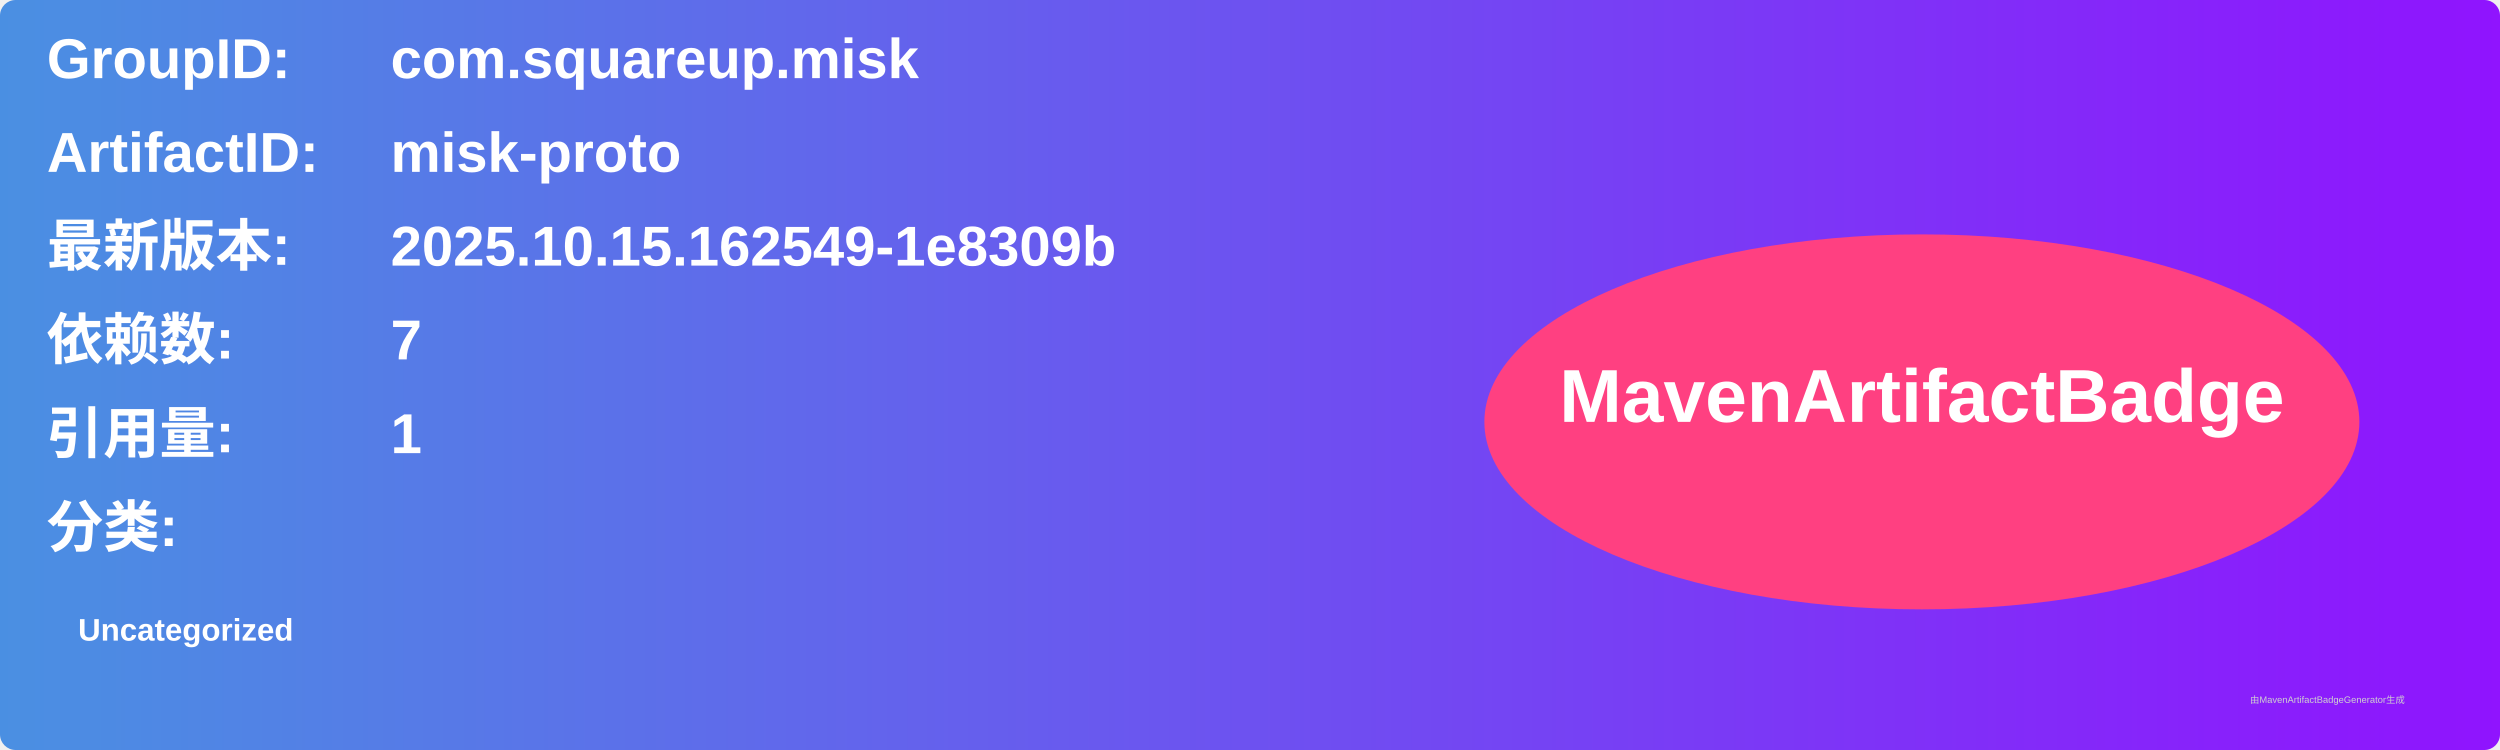
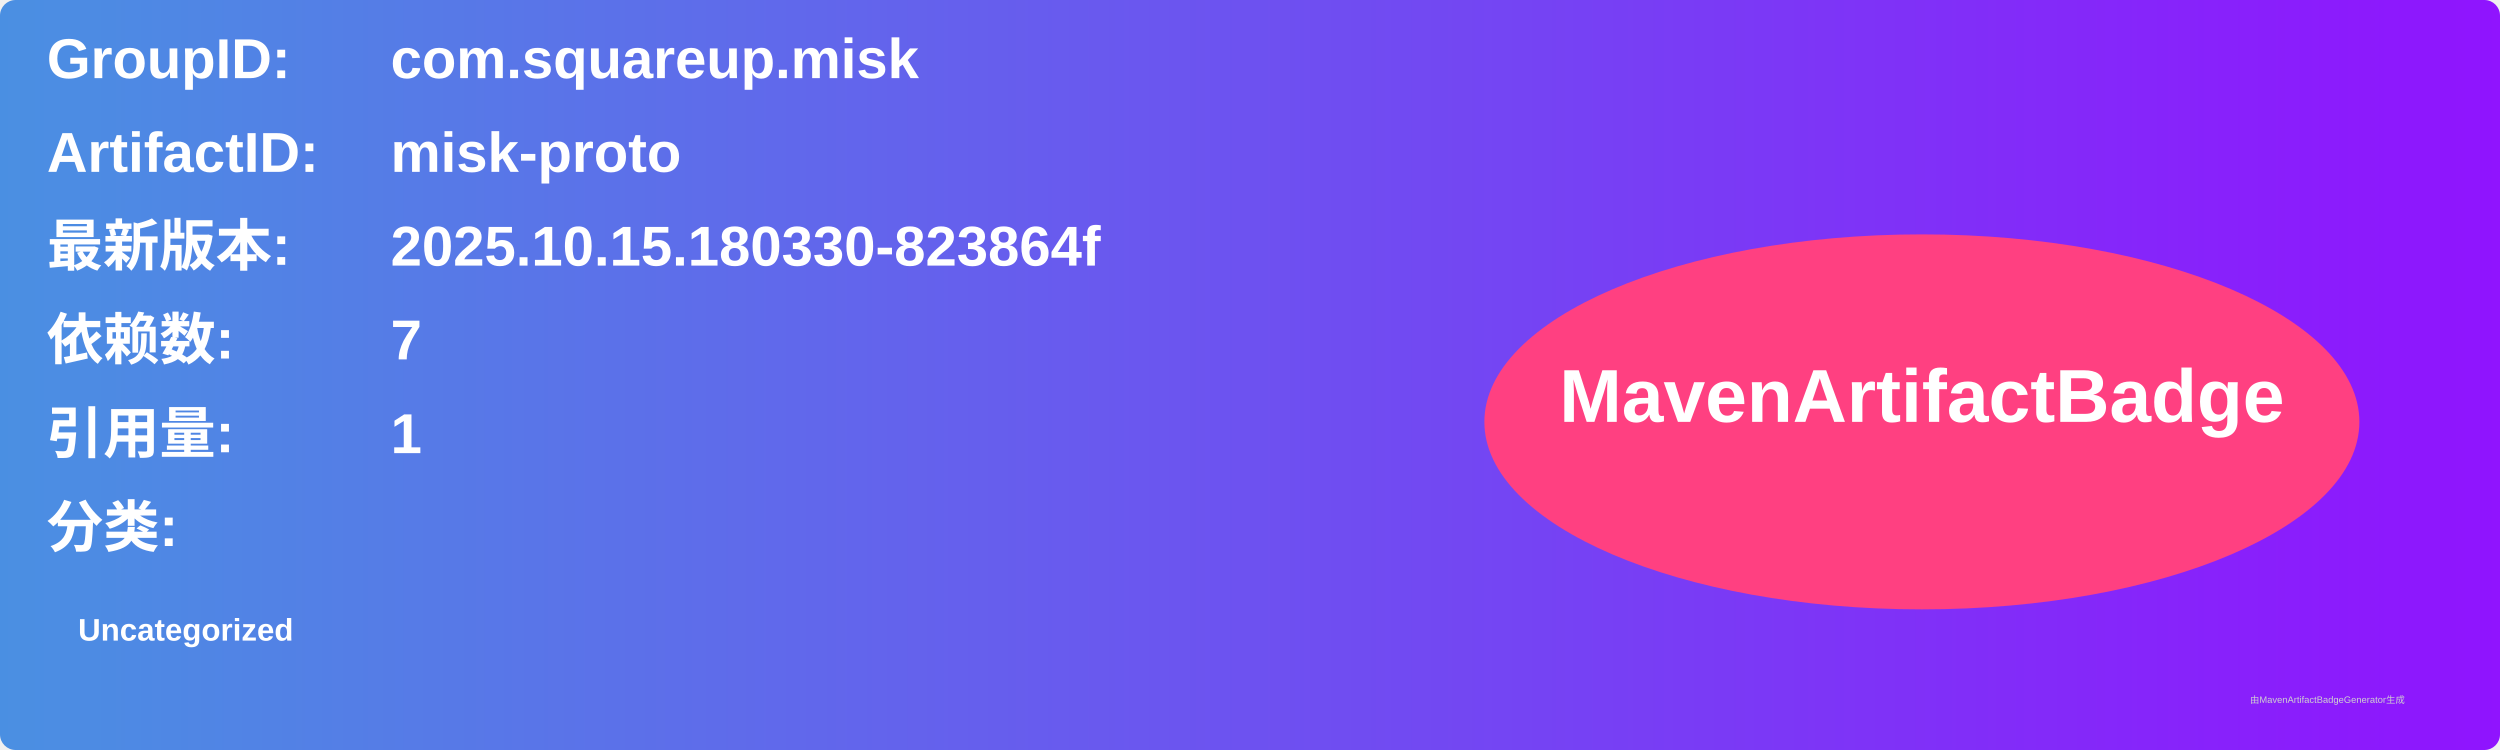
<svg xmlns="http://www.w3.org/2000/svg" width="800" height="240" viewBox="0 0 800 240">
  <linearGradient id="grad" x1="0%" y1="0%" x2="100%" y2="0%">
    <stop offset="0%" stop-color="#4a90e2" />
    <stop offset="100%" stop-color="#9013fe" />
  </linearGradient>
  <rect width="100%" height="100%" rx="5" ry="5" fill="url(#grad)" />
  <g transform="translate(15, 15)">
    <text x="0" y="10" font-family="Arial" font-size="18" fill="white" font-weight="bold" width="260">GroupID:</text>
    <text x="110" y="10" font-family="Arial" font-size="18" fill="white" font-weight="bold" width="460">com.squareup.misk</text>
    <text x="0" y="40" font-family="Arial" font-size="18" fill="white" font-weight="bold" width="260">ArtifactID:</text>
    <text x="110" y="40" font-family="Arial" font-size="18" fill="white" font-weight="bold" width="460">misk-proto</text>
    <text x="0" y="70" font-family="Arial" font-size="18" fill="white" font-weight="bold">最新版本:</text>
    <text x="110" y="70" font-family="Arial" font-size="18" fill="white" font-weight="bold">
-       <tspan font-weight="bold">2025.10.15.162549-1e8309b</tspan>
+       <tspan font-weight="bold">2025.10.15.180330-823864f</tspan>
    </text>
    <text x="0" y="100" font-family="Arial" font-size="18" fill="white" font-weight="bold">依赖数: </text>
    <text x="110" y="100" font-family="Arial" font-size="18" fill="white">
      <tspan font-weight="bold">7</tspan>
    </text>
    <text x="0" y="130" font-family="Arial" font-size="18" fill="white" font-weight="bold">引用量: </text>
    <text x="110" y="130" font-family="Arial" font-size="18" fill="white">
      <tspan font-weight="bold">1</tspan>
    </text>
    <text x="0" y="160" font-family="Arial" font-size="18" fill="white" font-weight="bold">分类:</text>
    <text x="10" y="190" font-family="Arial" font-size="10" fill="white">
      <tspan font-weight="bold">Uncategorized</tspan>
    </text>
    <ellipse cx="600" cy="120" rx="140" ry="60" fill="#ff4081" />
    <text x="600" y="120" text-anchor="middle" font-family="Arial" font-size="24" fill="white" font-weight="bold">MavenArtifactBadge</text>
  </g>
  <text x="720" y="225" font-family="Arial" font-size="3" fill="#d0d0d0">由MavenArtifactBadgeGenerator生成</text>
</svg>
